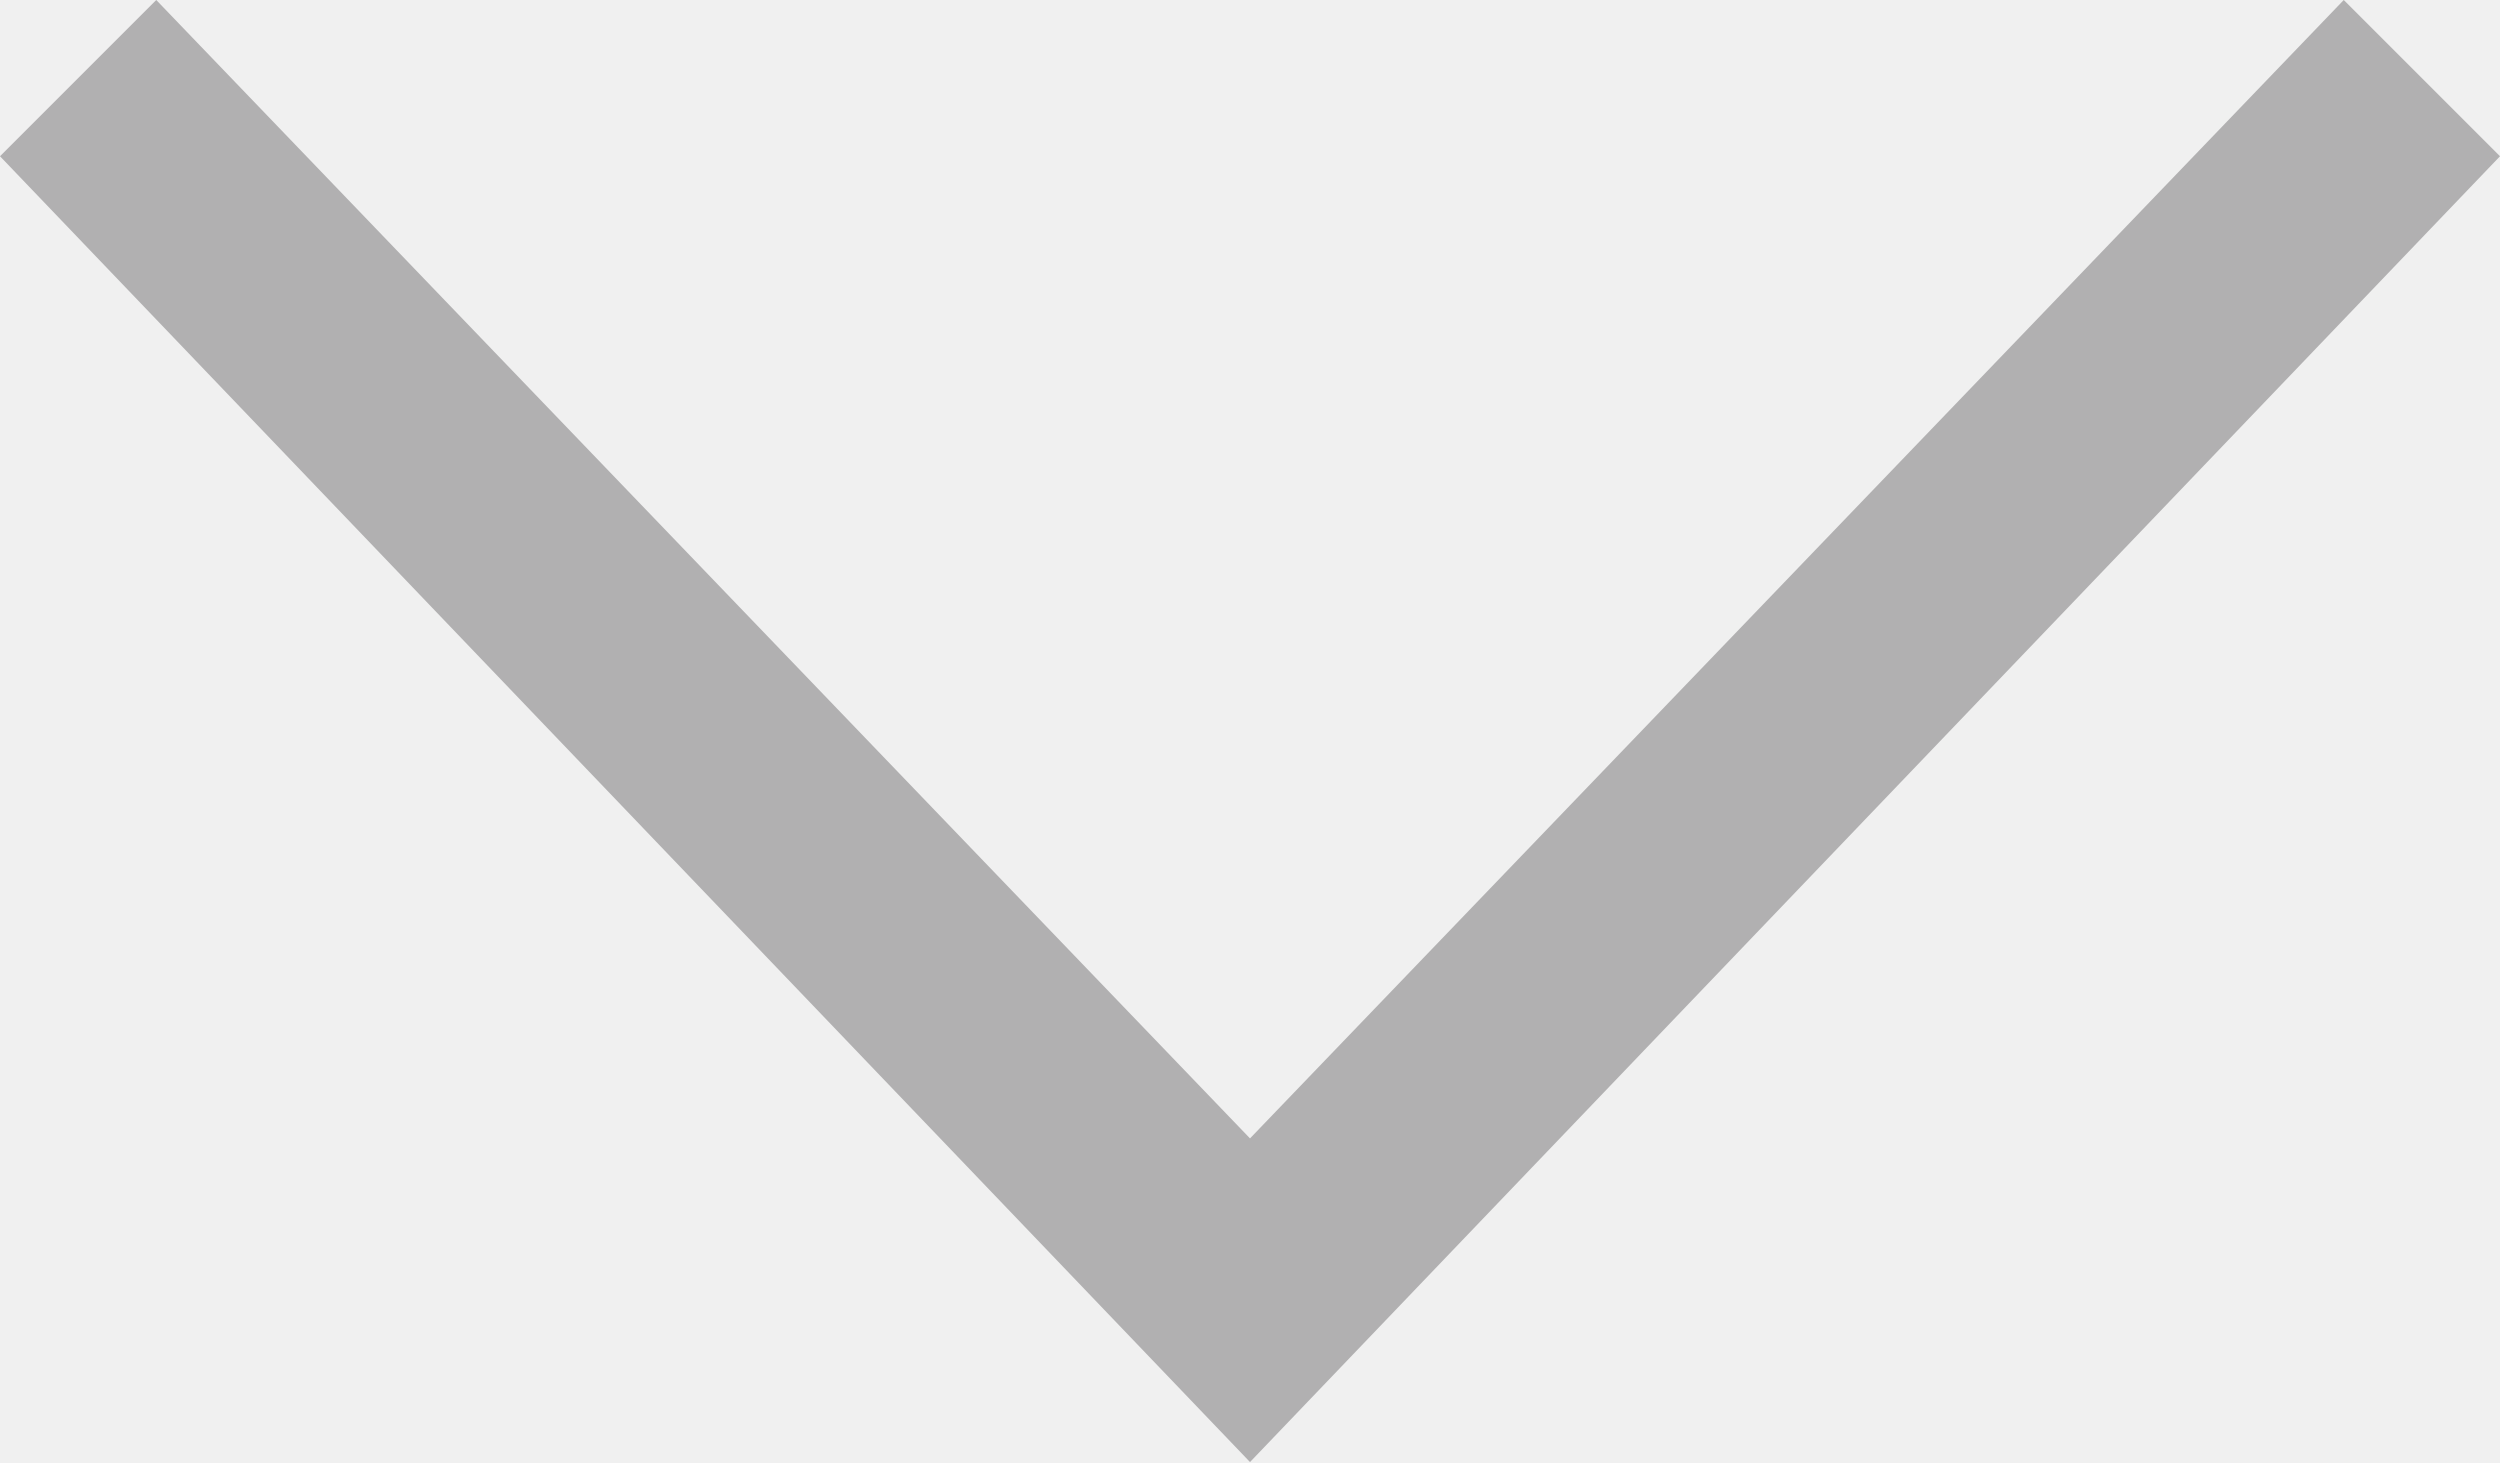
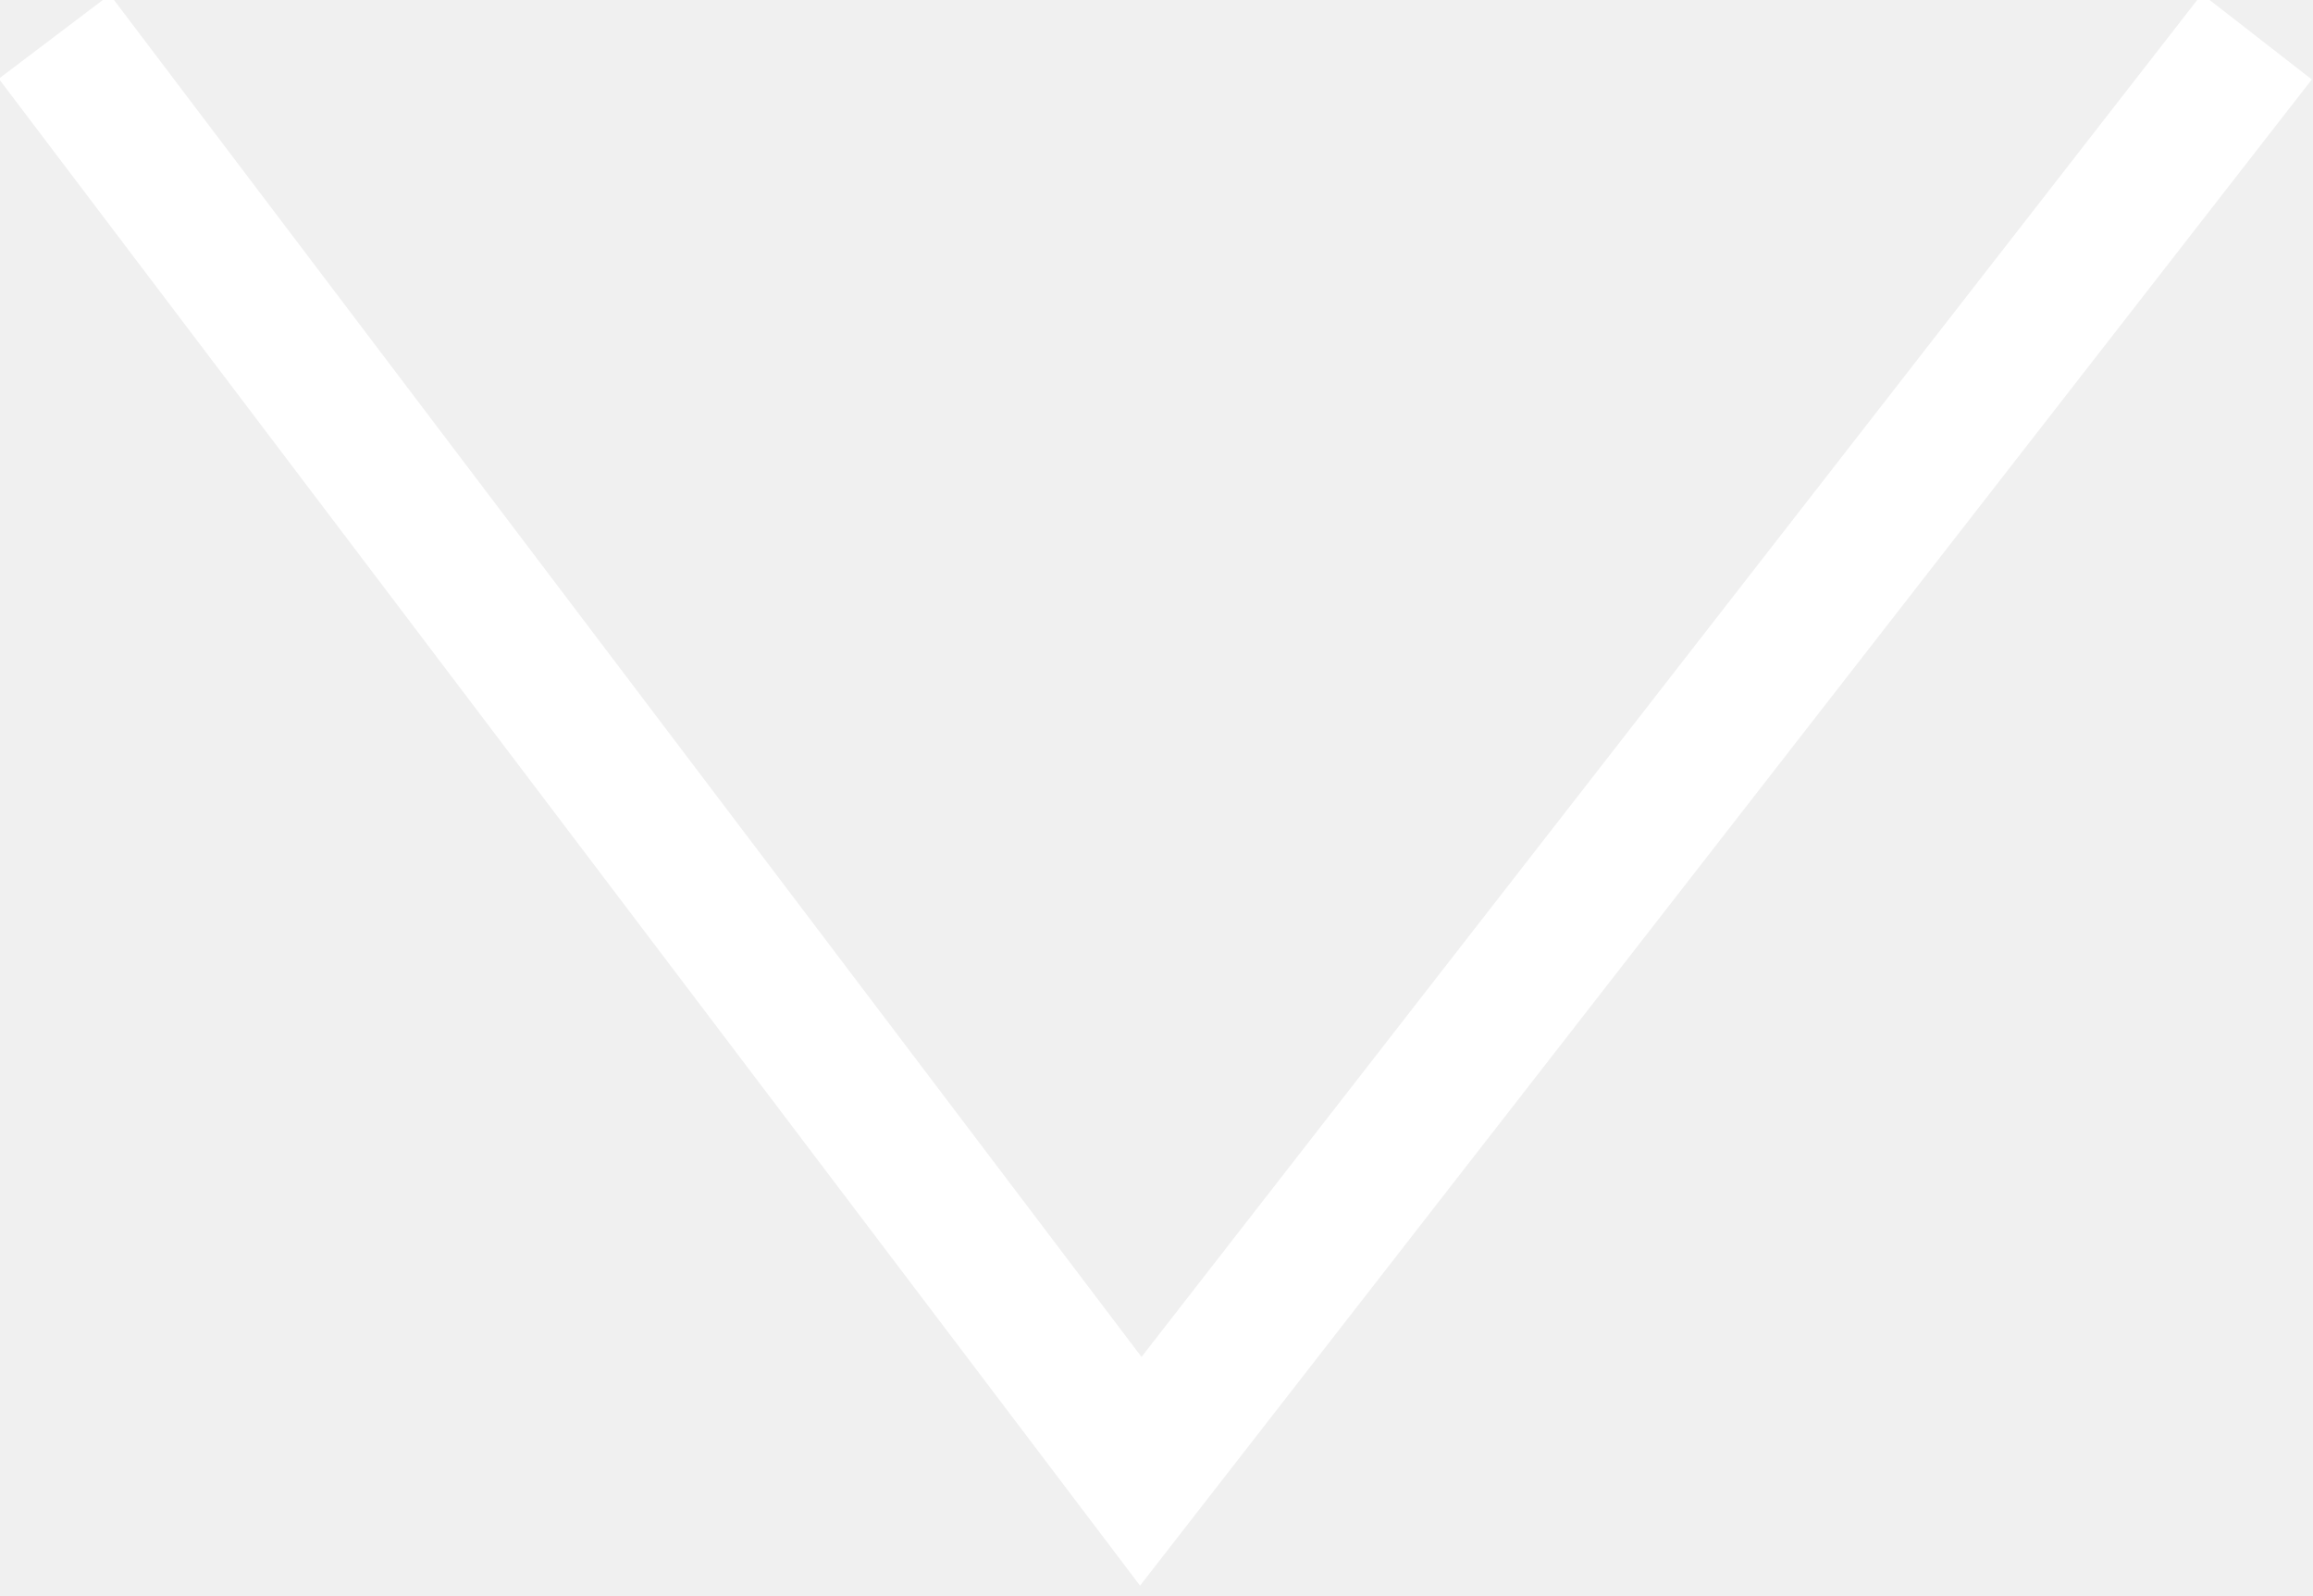
- <svg xmlns="http://www.w3.org/2000/svg" width="22.4" height="13.1" viewBox="0 0 22.4 13.1">
-   <path fill="#B1B0B1" d="M11.2 13.1L0 1.4 1.4 0l9.8 10.2L21 0l1.4 1.4z" />
+ <svg xmlns="http://www.w3.org/2000/svg" version="1.1" id="Layer_1" x="0px" y="0px" width="25px" height="17.25px" viewBox="0 0 25 17.25" enable-background="new 0 0 25 17.25" xml:space="preserve">
+   <polygon fill="#FFFFFF" points="12.322,17.138 -0.013,0.851 1.188,-0.058 12.338,14.666 23.799,-0.065 24.987,0.859 " />
</svg>
